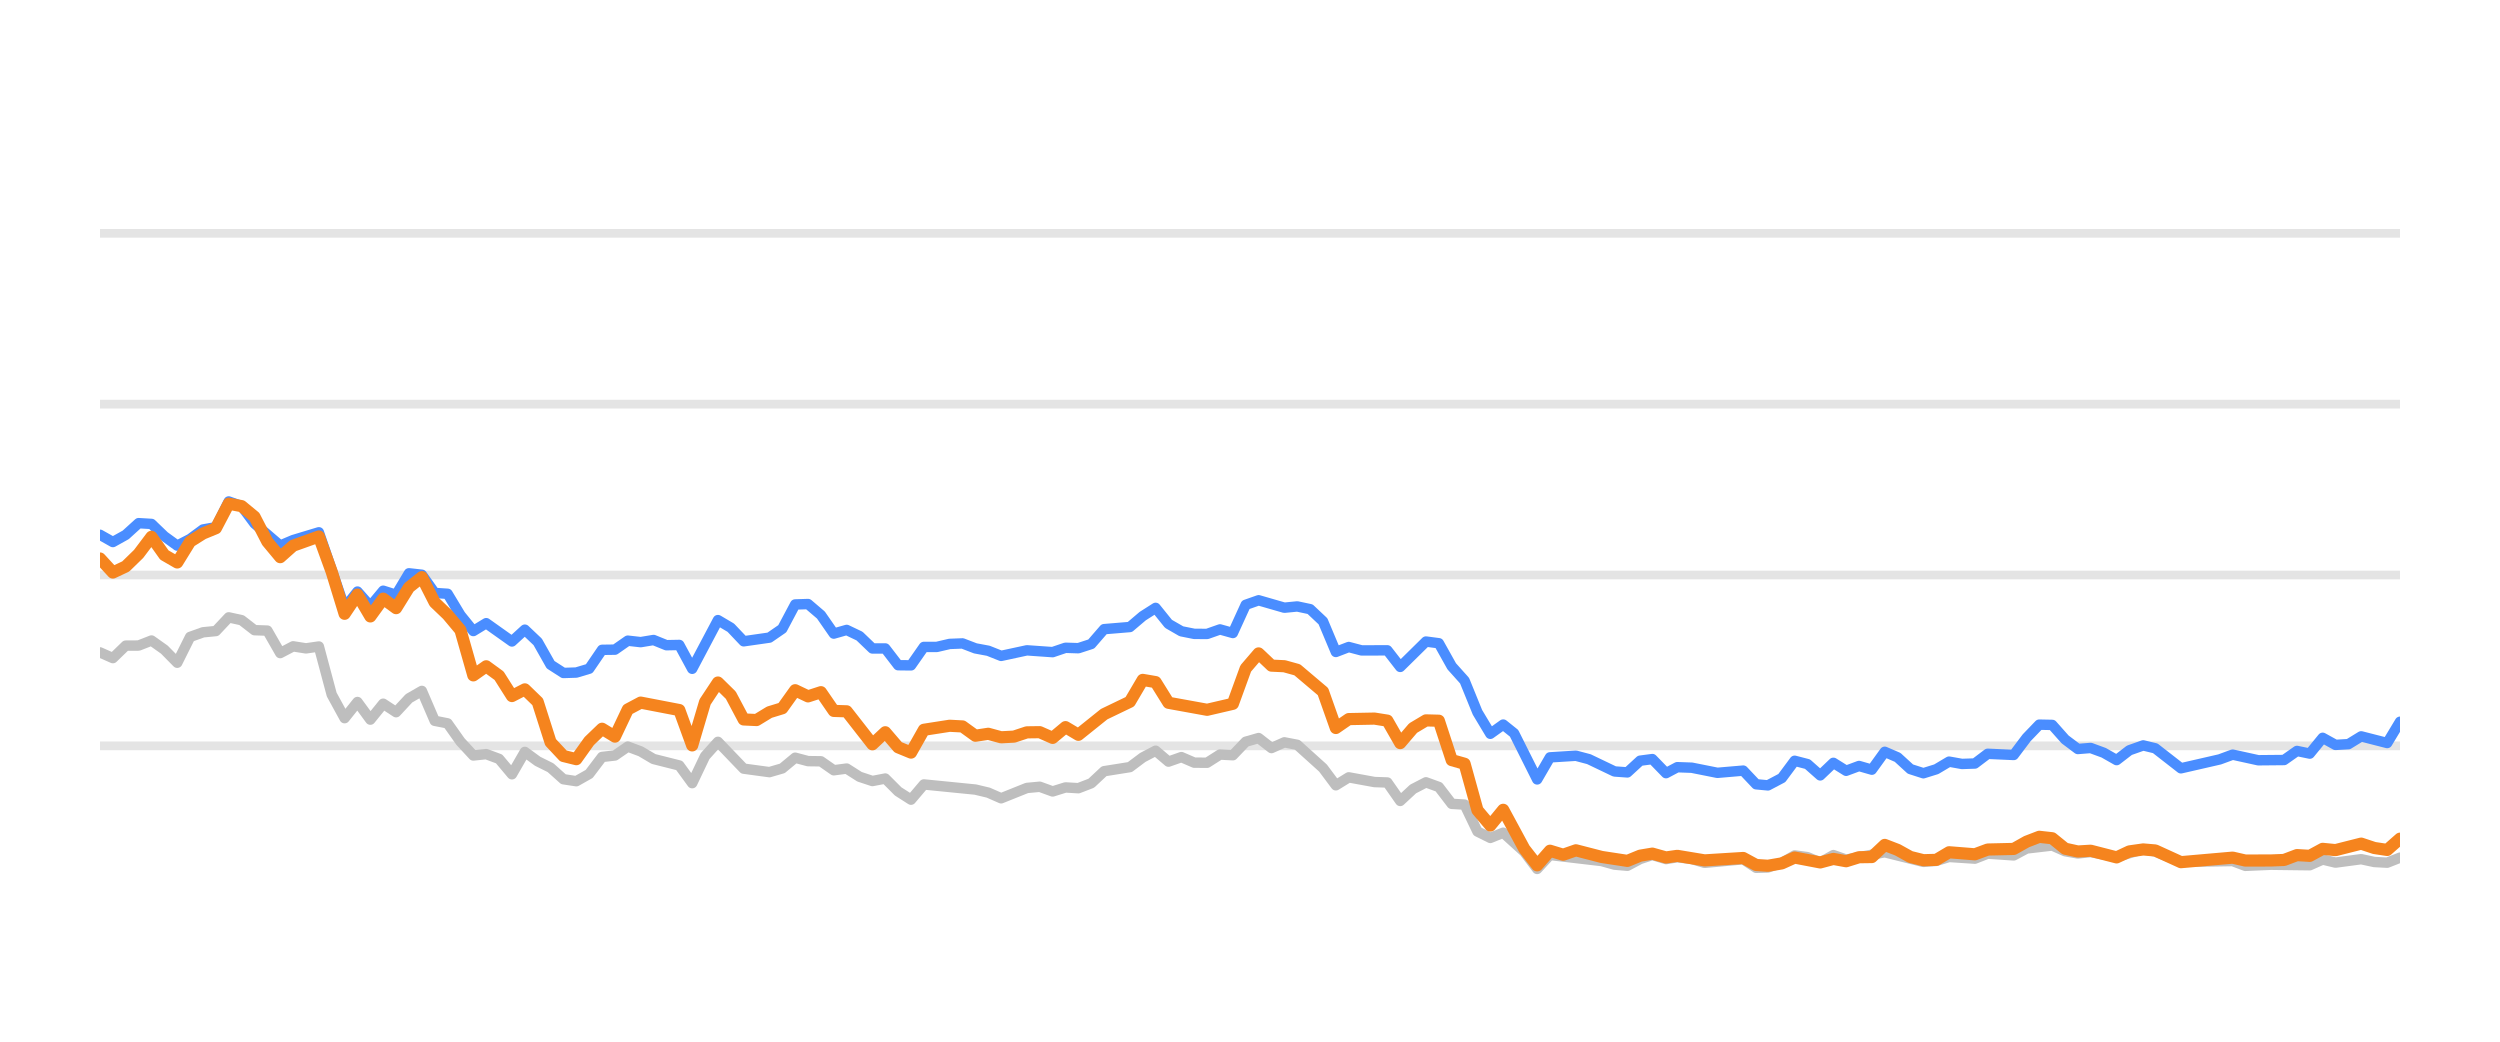
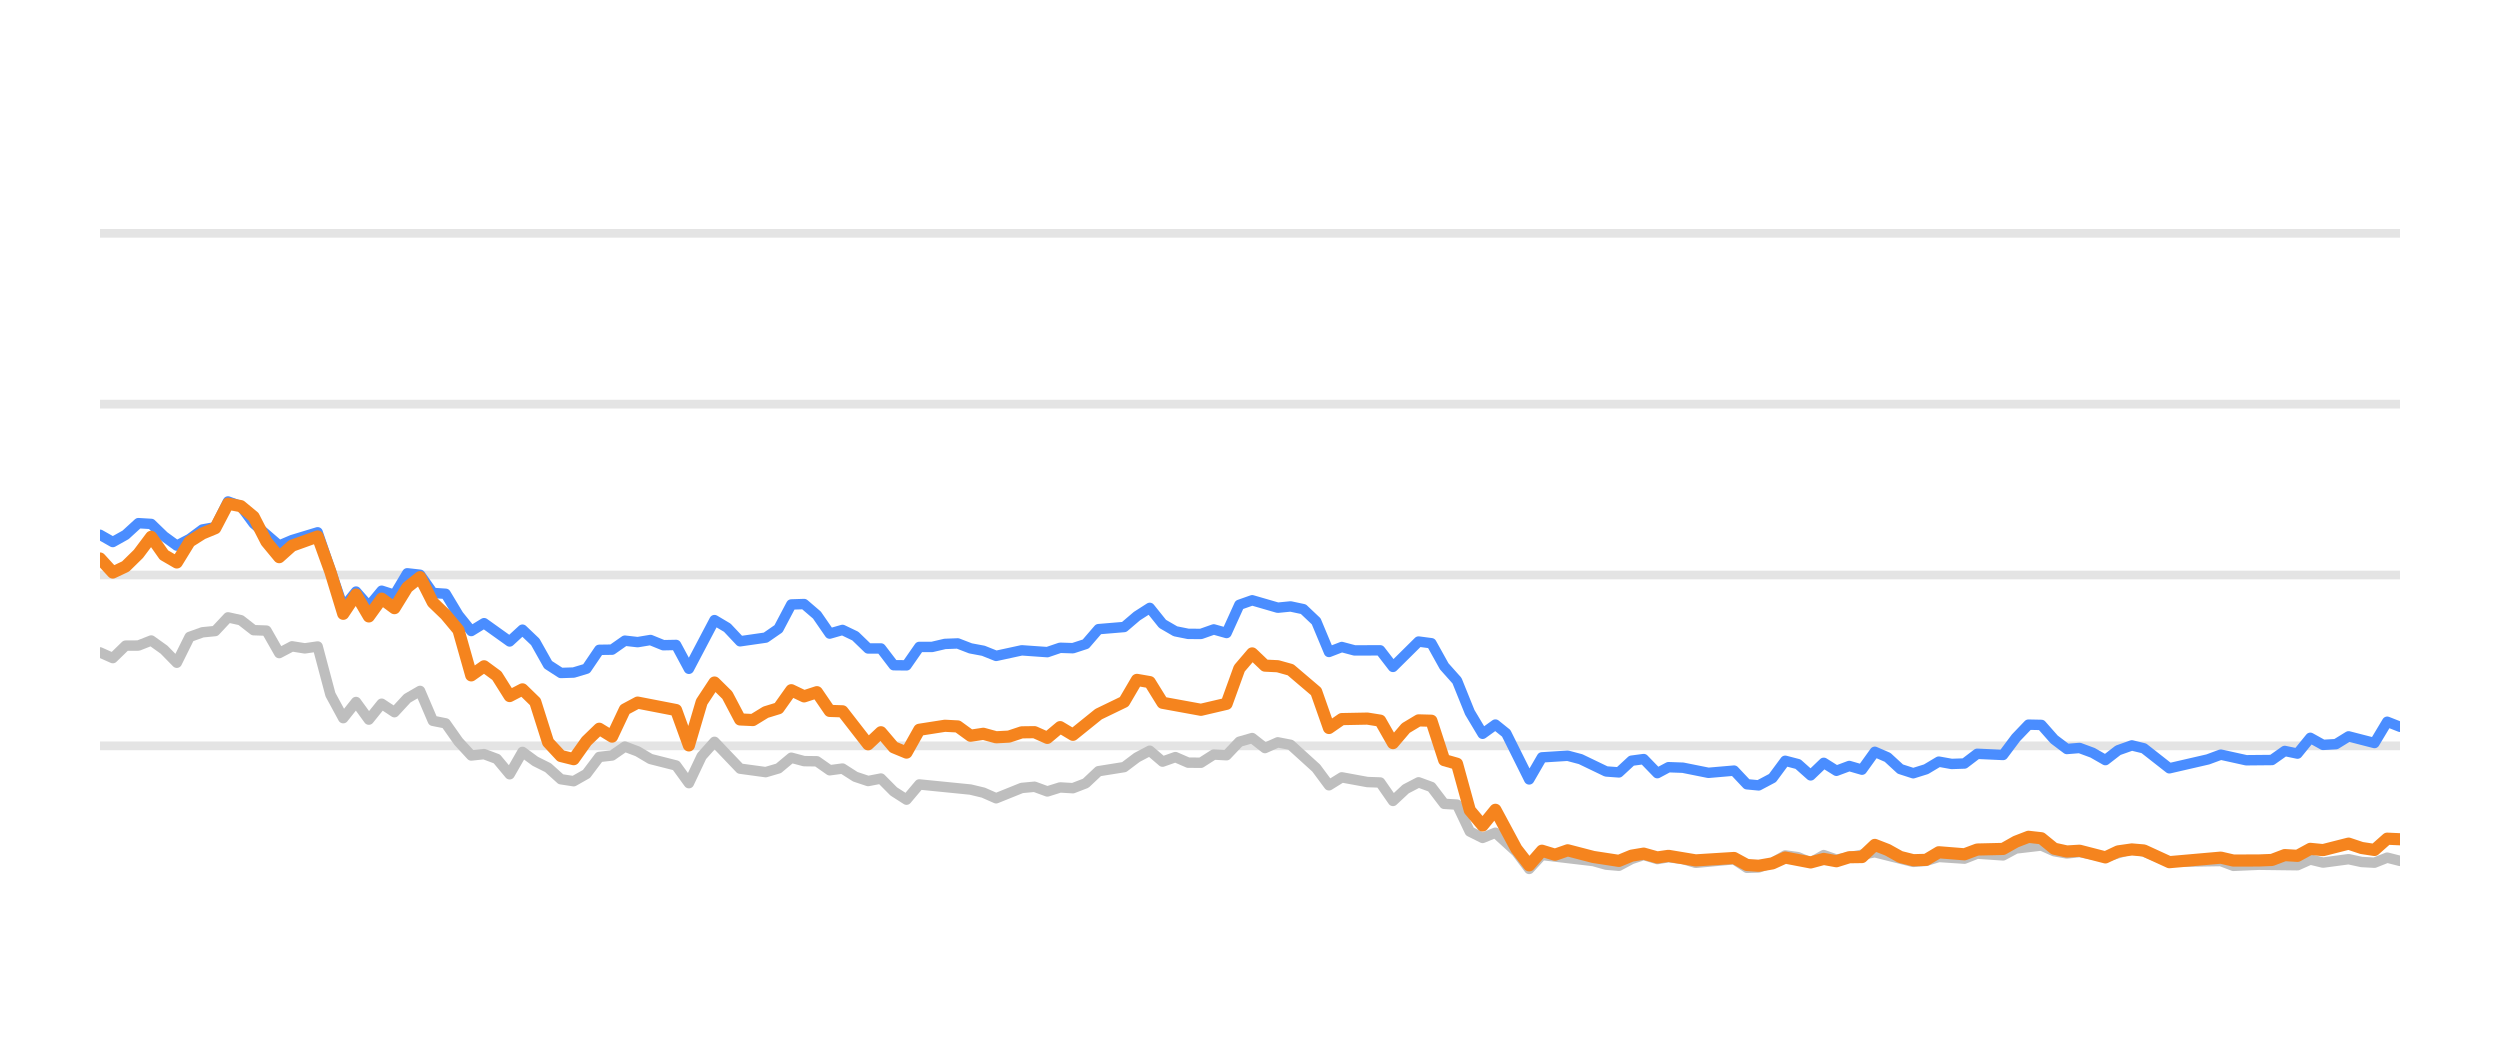
<svg xmlns="http://www.w3.org/2000/svg" width="144pt" height="60pt" viewBox="0 0 144 60" version="1.1">
  <defs>
    <style type="text/css">*{stroke-linejoin: round; stroke-linecap: butt}</style>
  </defs>
  <g id="figure_1">
    <g id="patch_1">
      <path d="M 0 60  L 144 60  L 144 0  L 0 0  L 0 60  z " style="fill: none; opacity: 0" />
    </g>
    <g id="axes_1">
      <g id="patch_2">
        <path d="M 5.76 52.8  L 138.24 52.8  L 138.24 3.6  L 5.76 3.6  L 5.76 52.8  z " style="fill: none" />
      </g>
      <g id="matplotlib.axis_1" />
      <g id="matplotlib.axis_2" />
      <g id="line2d_1">
-         <path d="M 5.76 42.96  L 138.24 42.96  " clip-path="url(#pa04dabca0f)" style="fill: none; stroke: #b2b2b2; stroke-opacity: 0.35; stroke-width: 0.5; stroke-linecap: square" />
+         <path d="M 5.76 42.96  L 138.24 42.96  " clip-path="url(#p5429d42473)" style="fill: none; stroke: #b2b2b2; stroke-opacity: 0.35; stroke-width: 0.5; stroke-linecap: square" />
      </g>
      <g id="line2d_2">
-         <path d="M 5.76 33.12  L 138.24 33.12  " clip-path="url(#pa04dabca0f)" style="fill: none; stroke: #b2b2b2; stroke-opacity: 0.35; stroke-width: 0.5; stroke-linecap: square" />
+         <path d="M 5.76 33.12  L 138.24 33.12  " clip-path="url(#p5429d42473)" style="fill: none; stroke: #b2b2b2; stroke-opacity: 0.35; stroke-width: 0.5; stroke-linecap: square" />
      </g>
      <g id="line2d_3">
-         <path d="M 5.76 23.28  L 138.24 23.28  " clip-path="url(#pa04dabca0f)" style="fill: none; stroke: #b2b2b2; stroke-opacity: 0.35; stroke-width: 0.5; stroke-linecap: square" />
+         <path d="M 5.76 23.28  L 138.24 23.28  " clip-path="url(#p5429d42473)" style="fill: none; stroke: #b2b2b2; stroke-opacity: 0.35; stroke-width: 0.5; stroke-linecap: square" />
      </g>
      <g id="line2d_4">
-         <path d="M 5.76 13.44  L 138.24 13.44  " clip-path="url(#pa04dabca0f)" style="fill: none; stroke: #b2b2b2; stroke-opacity: 0.35; stroke-width: 0.5; stroke-linecap: square" />
+         <path d="M 5.76 13.44  L 138.24 13.44  " clip-path="url(#p5429d42473)" style="fill: none; stroke: #b2b2b2; stroke-opacity: 0.35; stroke-width: 0.5; stroke-linecap: square" />
      </g>
      <g id="line2d_5">
-         <path d="M 5.76 37.578  L 6.502 37.907  L 7.243 37.189  L 7.985 37.184  L 8.726 36.894  L 9.468 37.42  L 10.209 38.173  L 10.951 36.687  L 11.692 36.421  L 12.434 36.348  L 13.175 35.56  L 13.917 35.723  L 14.658 36.298  L 15.4 36.323  L 16.141 37.617  L 16.883 37.228  L 17.624 37.346  L 18.366 37.238  L 19.107 40.008  L 19.849 41.366  L 20.59 40.436  L 21.332 41.45  L 22.073 40.534  L 22.815 41.022  L 23.556 40.224  L 24.298 39.796  L 25.039 41.518  L 25.781 41.666  L 26.522 42.714  L 27.264 43.516  L 28.005 43.437  L 28.747 43.713  L 29.488 44.598  L 30.23 43.309  L 30.971 43.851  L 31.713 44.22  L 32.454 44.884  L 33.196 44.997  L 33.937 44.579  L 34.679 43.6  L 35.42 43.516  L 36.162 43.004  L 36.903 43.28  L 37.645 43.718  L 39.128 44.092  L 39.87 45.11  L 40.611 43.555  L 41.353 42.729  L 42.836 44.274  L 44.319 44.475  L 45.06 44.259  L 45.802 43.644  L 46.543 43.841  L 47.285 43.851  L 48.026 44.367  L 48.768 44.269  L 49.509 44.741  L 50.251 44.987  L 50.992 44.844  L 51.734 45.587  L 52.475 46.06  L 53.217 45.184  L 56.183 45.479  L 56.924 45.656  L 57.666 45.981  L 59.149 45.386  L 59.89 45.317  L 60.632 45.587  L 61.373 45.356  L 62.115 45.4  L 62.856 45.115  L 63.598 44.421  L 65.081 44.185  L 65.822 43.629  L 66.564 43.24  L 67.305 43.87  L 68.047 43.609  L 68.788 43.929  L 69.53 43.934  L 70.271 43.462  L 71.013 43.501  L 71.754 42.724  L 72.496 42.512  L 73.238 43.088  L 73.979 42.758  L 74.721 42.901  L 76.204 44.239  L 76.945 45.233  L 77.687 44.775  L 79.17 45.046  L 79.911 45.071  L 80.653 46.133  L 81.394 45.445  L 82.136 45.061  L 82.877 45.331  L 83.619 46.301  L 84.36 46.345  L 85.102 47.895  L 85.843 48.264  L 86.585 47.964  L 87.8 49.066  L 88.541 50.05  L 89.279 49.248  L 92.259 49.597  L 92.998 49.804  L 93.739 49.868  L 94.472 49.479  L 95.174 49.248  L 95.963 49.484  L 96.612 49.376  L 97.445 49.479  L 98.186 49.7  L 100.41 49.494  L 101.154 49.986  L 101.832 49.966  L 102.634 49.7  L 103.372 49.272  L 104.112 49.371  L 104.845 49.681  L 105.603 49.253  L 106.337 49.513  L 108.561 49.09  L 110.787 49.646  L 111.53 49.587  L 112.267 49.361  L 113.753 49.459  L 114.493 49.169  L 115.989 49.272  L 116.733 48.874  L 118.208 48.702  L 118.95 49.031  L 119.684 49.159  L 120.422 49.08  L 121.917 49.366  L 123.449 48.908  L 124.144 49.051  L 125.621 49.646  L 128.601 49.597  L 129.333 49.873  L 130.81 49.809  L 133.043 49.838  L 133.786 49.509  L 134.525 49.686  L 136.003 49.489  L 136.758 49.651  L 137.503 49.691  L 138.24 49.4  L 138.24 49.4  " clip-path="url(#pa04dabca0f)" style="fill: none; stroke: #bebebe; stroke-width: 0.6; stroke-linecap: round" />
+         <path d="M 5.76 37.578  L 6.497 37.907  L 7.235 37.189  L 7.972 37.184  L 8.71 36.894  L 9.447 37.42  L 10.184 38.173  L 10.922 36.687  L 11.659 36.421  L 12.396 36.348  L 13.134 35.56  L 13.871 35.723  L 14.609 36.298  L 15.346 36.323  L 16.083 37.617  L 16.821 37.228  L 17.558 37.346  L 18.296 37.238  L 19.033 40.008  L 19.77 41.366  L 20.508 40.436  L 21.245 41.45  L 21.983 40.534  L 22.72 41.022  L 23.457 40.224  L 24.195 39.796  L 24.932 41.518  L 25.669 41.666  L 26.407 42.714  L 27.144 43.516  L 27.882 43.437  L 28.619 43.713  L 29.356 44.598  L 30.094 43.309  L 30.831 43.851  L 31.569 44.22  L 32.306 44.884  L 33.043 44.997  L 33.781 44.579  L 34.518 43.6  L 35.255 43.516  L 35.993 43.004  L 36.73 43.28  L 37.468 43.718  L 38.942 44.092  L 39.68 45.11  L 40.417 43.555  L 41.155 42.729  L 42.629 44.274  L 44.104 44.475  L 44.842 44.259  L 45.579 43.644  L 46.316 43.841  L 47.054 43.851  L 47.791 44.367  L 48.528 44.269  L 49.266 44.741  L 50.003 44.987  L 50.741 44.844  L 51.478 45.587  L 52.215 46.06  L 52.953 45.184  L 55.902 45.479  L 56.64 45.656  L 57.377 45.981  L 58.852 45.386  L 59.589 45.317  L 60.327 45.587  L 61.064 45.356  L 61.801 45.4  L 62.539 45.115  L 63.276 44.421  L 64.751 44.185  L 65.488 43.629  L 66.226 43.24  L 66.963 43.87  L 67.701 43.609  L 68.438 43.929  L 69.175 43.934  L 69.913 43.462  L 70.65 43.501  L 71.387 42.724  L 72.125 42.512  L 72.862 43.088  L 73.6 42.758  L 74.337 42.901  L 75.812 44.239  L 76.549 45.233  L 77.287 44.775  L 78.761 45.046  L 79.499 45.071  L 80.236 46.133  L 80.973 45.445  L 81.711 45.061  L 82.448 45.331  L 83.186 46.301  L 83.923 46.345  L 84.66 47.895  L 85.398 48.264  L 86.135 47.964  L 87.344 49.066  L 88.081 50.05  L 88.815 49.248  L 91.778 49.597  L 92.513 49.804  L 93.25 49.868  L 93.978 49.479  L 94.677 49.248  L 95.462 49.484  L 96.106 49.376  L 96.935 49.479  L 97.672 49.7  L 99.883 49.494  L 100.623 49.986  L 101.298 49.966  L 102.095 49.7  L 102.829 49.272  L 103.565 49.371  L 104.294 49.681  L 105.048 49.253  L 105.778 49.513  L 107.989 49.09  L 110.202 49.646  L 110.942 49.587  L 111.675 49.361  L 113.152 49.459  L 113.888 49.169  L 115.376 49.272  L 116.115 48.874  L 117.583 48.702  L 118.321 49.031  L 119.051 49.159  L 119.784 49.08  L 121.271 49.366  L 122.794 48.908  L 123.486 49.051  L 124.954 49.646  L 127.918 49.597  L 128.645 49.873  L 130.115 49.809  L 132.335 49.838  L 133.074 49.509  L 133.808 49.686  L 135.279 49.489  L 136.029 49.651  L 136.77 49.691  L 137.503 49.4  L 138.24 49.587  L 138.24 49.587  " clip-path="url(#p5429d42473)" style="fill: none; stroke: #bebebe; stroke-width: 0.6; stroke-linecap: round" />
      </g>
      <g id="line2d_6">
-         <path d="M 5.76 30.803  L 6.502 31.221  L 7.243 30.808  L 7.985 30.134  L 8.726 30.178  L 9.468 30.891  L 10.209 31.428  L 10.951 31.044  L 11.692 30.498  L 12.434 30.365  L 13.175 28.884  L 13.917 29.154  L 14.658 30.153  L 16.141 31.423  L 16.883 31.108  L 18.366 30.66  L 19.849 34.999  L 20.59 34.074  L 21.332 34.916  L 22.073 34.025  L 22.815 34.261  L 23.556 33.022  L 24.298 33.105  L 25.039 34.153  L 25.781 34.202  L 26.522 35.432  L 27.264 36.348  L 28.005 35.895  L 29.488 36.948  L 30.23 36.269  L 30.971 36.972  L 31.713 38.286  L 32.454 38.763  L 33.196 38.739  L 33.937 38.517  L 34.679 37.43  L 35.42 37.42  L 36.162 36.903  L 36.903 36.987  L 37.645 36.864  L 38.386 37.164  L 39.128 37.149  L 39.87 38.522  L 41.353 35.718  L 42.094 36.156  L 42.836 36.938  L 44.319 36.726  L 45.06 36.215  L 45.802 34.817  L 46.543 34.793  L 47.285 35.427  L 48.026 36.495  L 48.768 36.284  L 49.509 36.638  L 50.251 37.351  L 50.992 37.351  L 51.734 38.316  L 52.475 38.325  L 53.217 37.263  L 53.958 37.263  L 54.7 37.09  L 55.441 37.061  L 56.183 37.346  L 56.924 37.484  L 57.666 37.779  L 59.149 37.459  L 60.632 37.563  L 61.373 37.312  L 62.115 37.336  L 62.856 37.095  L 63.598 36.239  L 65.081 36.116  L 65.822 35.487  L 66.564 35.014  L 67.305 35.934  L 68.047 36.362  L 68.788 36.51  L 69.53 36.515  L 70.271 36.254  L 71.013 36.461  L 71.754 34.837  L 72.496 34.576  L 73.979 35.004  L 74.721 34.931  L 75.462 35.088  L 76.204 35.787  L 76.945 37.553  L 77.687 37.268  L 78.428 37.464  L 79.911 37.459  L 80.653 38.414  L 82.136 36.953  L 82.877 37.051  L 83.619 38.379  L 84.36 39.206  L 85.102 41.031  L 85.843 42.266  L 86.585 41.735  L 87.211 42.237  L 88.541 44.894  L 89.279 43.624  L 90.773 43.531  L 91.519 43.728  L 92.998 44.436  L 93.739 44.49  L 94.472 43.816  L 95.174 43.723  L 95.963 44.534  L 96.612 44.19  L 97.445 44.22  L 98.923 44.515  L 100.41 44.387  L 101.154 45.174  L 101.832 45.238  L 102.634 44.815  L 103.372 43.821  L 104.112 44.013  L 104.845 44.662  L 105.603 43.939  L 106.337 44.397  L 107.08 44.121  L 107.818 44.333  L 108.561 43.304  L 109.302 43.624  L 110.038 44.298  L 110.787 44.539  L 111.53 44.308  L 112.267 43.87  L 113.008 44.003  L 113.753 43.978  L 114.493 43.418  L 115.989 43.486  L 116.733 42.498  L 117.461 41.74  L 118.208 41.755  L 118.95 42.591  L 119.684 43.142  L 120.422 43.083  L 121.174 43.359  L 121.917 43.782  L 122.652 43.216  L 123.449 42.935  L 124.144 43.103  L 125.621 44.254  L 127.853 43.742  L 128.601 43.467  L 130.075 43.791  L 131.563 43.777  L 132.306 43.255  L 133.043 43.408  L 133.786 42.498  L 134.525 42.906  L 135.273 42.862  L 136.003 42.414  L 137.503 42.798  L 138.24 41.573  L 138.24 41.573  " clip-path="url(#pa04dabca0f)" style="fill: none; stroke: #4a8dff; stroke-width: 0.6; stroke-linecap: round" />
+         <path d="M 5.76 30.803  L 6.497 31.221  L 7.235 30.808  L 7.972 30.134  L 8.71 30.178  L 9.447 30.891  L 10.184 31.428  L 10.922 31.044  L 11.659 30.498  L 12.396 30.365  L 13.134 28.884  L 13.871 29.154  L 14.609 30.153  L 16.083 31.423  L 16.821 31.108  L 18.296 30.66  L 19.77 34.999  L 20.508 34.074  L 21.245 34.916  L 21.983 34.025  L 22.72 34.261  L 23.457 33.022  L 24.195 33.105  L 24.932 34.153  L 25.669 34.202  L 26.407 35.432  L 27.144 36.348  L 27.882 35.895  L 29.356 36.948  L 30.094 36.269  L 30.831 36.972  L 31.569 38.286  L 32.306 38.763  L 33.043 38.739  L 33.781 38.517  L 34.518 37.43  L 35.255 37.42  L 35.993 36.903  L 36.73 36.987  L 37.468 36.864  L 38.205 37.164  L 38.942 37.149  L 39.68 38.522  L 41.155 35.718  L 41.892 36.156  L 42.629 36.938  L 44.104 36.726  L 44.842 36.215  L 45.579 34.817  L 46.316 34.793  L 47.054 35.427  L 47.791 36.495  L 48.528 36.284  L 49.266 36.638  L 50.003 37.351  L 50.741 37.351  L 51.478 38.316  L 52.215 38.325  L 52.953 37.263  L 53.69 37.263  L 54.428 37.09  L 55.165 37.061  L 55.902 37.346  L 56.64 37.484  L 57.377 37.779  L 58.852 37.459  L 60.327 37.563  L 61.064 37.312  L 61.801 37.336  L 62.539 37.095  L 63.276 36.239  L 64.751 36.116  L 65.488 35.487  L 66.226 35.014  L 66.963 35.934  L 67.701 36.362  L 68.438 36.51  L 69.175 36.515  L 69.913 36.254  L 70.65 36.461  L 71.387 34.837  L 72.125 34.576  L 73.6 35.004  L 74.337 34.931  L 75.074 35.088  L 75.812 35.787  L 76.549 37.553  L 77.287 37.268  L 78.024 37.464  L 79.499 37.459  L 80.236 38.414  L 81.711 36.953  L 82.448 37.051  L 83.186 38.379  L 83.923 39.206  L 84.66 41.031  L 85.398 42.266  L 86.135 41.735  L 86.758 42.237  L 88.081 44.894  L 88.815 43.624  L 90.3 43.531  L 91.042 43.728  L 92.513 44.436  L 93.25 44.49  L 93.978 43.816  L 94.677 43.723  L 95.462 44.534  L 96.106 44.19  L 96.935 44.22  L 98.405 44.515  L 99.883 44.387  L 100.623 45.174  L 101.298 45.238  L 102.095 44.815  L 102.829 43.821  L 103.565 44.013  L 104.294 44.662  L 105.048 43.939  L 105.778 44.397  L 106.517 44.121  L 107.25 44.333  L 107.989 43.304  L 108.726 43.624  L 109.458 44.298  L 110.202 44.539  L 110.942 44.308  L 111.675 43.87  L 112.412 44.003  L 113.152 43.978  L 113.888 43.418  L 115.376 43.486  L 116.115 42.498  L 116.84 41.74  L 117.583 41.755  L 118.321 42.591  L 119.051 43.142  L 119.784 43.083  L 120.532 43.359  L 121.271 43.782  L 122.002 43.216  L 122.794 42.935  L 123.486 43.103  L 124.954 44.254  L 127.174 43.742  L 127.918 43.467  L 129.384 43.791  L 130.863 43.777  L 131.602 43.255  L 132.335 43.408  L 133.074 42.498  L 133.808 42.906  L 134.553 42.862  L 135.279 42.414  L 136.77 42.798  L 137.503 41.573  L 138.24 41.863  L 138.24 41.863  " clip-path="url(#p5429d42473)" style="fill: none; stroke: #4a8dff; stroke-width: 0.6; stroke-linecap: round" />
      </g>
      <g id="line2d_7">
-         <path d="M 5.76 32.17  L 6.502 32.977  L 7.243 32.628  L 7.985 31.905  L 8.726 30.921  L 9.468 31.969  L 10.209 32.397  L 10.951 31.196  L 11.692 30.729  L 12.434 30.424  L 13.175 29.012  L 13.917 29.154  L 14.658 29.765  L 15.4 31.201  L 16.141 32.092  L 16.883 31.432  L 18.366 30.901  L 19.107 32.938  L 19.849 35.354  L 20.59 34.247  L 21.332 35.506  L 22.073 34.483  L 22.815 35.029  L 23.556 33.833  L 24.298 33.243  L 25.039 34.699  L 25.781 35.408  L 26.522 36.293  L 27.264 38.901  L 28.005 38.379  L 28.747 38.921  L 29.488 40.092  L 30.23 39.708  L 30.971 40.426  L 31.713 42.753  L 32.454 43.545  L 33.196 43.728  L 33.937 42.689  L 34.679 41.976  L 35.42 42.429  L 36.162 40.864  L 36.903 40.47  L 39.128 40.899  L 39.87 42.935  L 40.611 40.436  L 41.353 39.314  L 42.094 40.042  L 42.836 41.44  L 43.577 41.474  L 44.319 41.022  L 45.06 40.795  L 45.802 39.757  L 46.543 40.111  L 47.285 39.87  L 48.026 40.948  L 48.768 40.972  L 50.251 42.871  L 50.992 42.178  L 51.734 43.044  L 52.475 43.349  L 53.217 42.035  L 54.7 41.804  L 55.441 41.843  L 56.183 42.379  L 56.924 42.266  L 57.666 42.468  L 58.407 42.429  L 59.149 42.183  L 59.89 42.173  L 60.632 42.502  L 61.373 41.883  L 62.115 42.325  L 63.598 41.135  L 65.081 40.421  L 65.822 39.162  L 66.564 39.29  L 67.305 40.48  L 69.53 40.884  L 71.013 40.539  L 71.754 38.502  L 72.496 37.637  L 73.238 38.34  L 73.979 38.375  L 74.721 38.581  L 76.204 39.836  L 76.945 41.932  L 77.687 41.42  L 79.17 41.391  L 79.911 41.509  L 80.653 42.803  L 81.394 41.937  L 82.136 41.494  L 82.877 41.514  L 83.619 43.782  L 84.36 43.993  L 85.102 46.67  L 85.843 47.55  L 86.585 46.645  L 87.8 48.894  L 88.541 49.843  L 89.279 49.002  L 90.038 49.233  L 90.773 48.977  L 92.259 49.361  L 93.739 49.587  L 94.472 49.287  L 95.174 49.169  L 95.963 49.39  L 96.612 49.297  L 98.186 49.558  L 100.41 49.42  L 101.154 49.823  L 101.832 49.868  L 102.634 49.73  L 103.372 49.395  L 104.845 49.676  L 105.603 49.474  L 106.337 49.607  L 107.08 49.376  L 107.818 49.366  L 108.561 48.667  L 109.302 48.953  L 110.038 49.361  L 110.787 49.548  L 111.53 49.528  L 112.267 49.09  L 113.753 49.208  L 114.493 48.933  L 115.989 48.898  L 116.733 48.48  L 117.461 48.2  L 118.208 48.283  L 118.95 48.884  L 119.684 49.046  L 120.422 49.002  L 121.917 49.386  L 122.652 49.041  L 123.449 48.928  L 124.144 48.987  L 125.621 49.661  L 128.601 49.4  L 129.333 49.568  L 130.81 49.563  L 131.563 49.533  L 132.306 49.253  L 133.043 49.297  L 133.786 48.894  L 134.525 48.967  L 136.003 48.593  L 136.758 48.844  L 137.503 48.957  L 138.24 48.308  L 138.24 48.308  " clip-path="url(#pa04dabca0f)" style="fill: none; stroke: #f5841e; stroke-width: 0.7; stroke-linecap: round" />
+         <path d="M 5.76 32.17  L 6.497 32.977  L 7.235 32.628  L 7.972 31.905  L 8.71 30.921  L 9.447 31.969  L 10.184 32.397  L 10.922 31.196  L 11.659 30.729  L 12.396 30.424  L 13.134 29.012  L 13.871 29.154  L 14.609 29.765  L 15.346 31.201  L 16.083 32.092  L 16.821 31.432  L 18.296 30.901  L 19.033 32.938  L 19.77 35.354  L 20.508 34.247  L 21.245 35.506  L 21.983 34.483  L 22.72 35.029  L 23.457 33.833  L 24.195 33.243  L 24.932 34.699  L 25.669 35.408  L 26.407 36.293  L 27.144 38.901  L 27.882 38.379  L 28.619 38.921  L 29.356 40.092  L 30.094 39.708  L 30.831 40.426  L 31.569 42.753  L 32.306 43.545  L 33.043 43.728  L 33.781 42.689  L 34.518 41.976  L 35.255 42.429  L 35.993 40.864  L 36.73 40.47  L 38.942 40.899  L 39.68 42.935  L 40.417 40.436  L 41.155 39.314  L 41.892 40.042  L 42.629 41.44  L 43.367 41.474  L 44.104 41.022  L 44.842 40.795  L 45.579 39.757  L 46.316 40.111  L 47.054 39.87  L 47.791 40.948  L 48.528 40.972  L 50.003 42.871  L 50.741 42.178  L 51.478 43.044  L 52.215 43.349  L 52.953 42.035  L 54.428 41.804  L 55.165 41.843  L 55.902 42.379  L 56.64 42.266  L 57.377 42.468  L 58.114 42.429  L 58.852 42.183  L 59.589 42.173  L 60.327 42.502  L 61.064 41.883  L 61.801 42.325  L 63.276 41.135  L 64.751 40.421  L 65.488 39.162  L 66.226 39.29  L 66.963 40.48  L 69.175 40.884  L 70.65 40.539  L 71.387 38.502  L 72.125 37.637  L 72.862 38.34  L 73.6 38.375  L 74.337 38.581  L 75.812 39.836  L 76.549 41.932  L 77.287 41.42  L 78.761 41.391  L 79.499 41.509  L 80.236 42.803  L 80.973 41.937  L 81.711 41.494  L 82.448 41.514  L 83.186 43.782  L 83.923 43.993  L 84.66 46.67  L 85.398 47.55  L 86.135 46.645  L 87.344 48.894  L 88.081 49.843  L 88.815 49.002  L 89.569 49.233  L 90.3 48.977  L 91.778 49.361  L 93.25 49.587  L 93.978 49.287  L 94.677 49.169  L 95.462 49.39  L 96.106 49.297  L 97.672 49.558  L 99.883 49.42  L 100.623 49.823  L 101.298 49.868  L 102.095 49.73  L 102.829 49.395  L 104.294 49.676  L 105.048 49.474  L 105.778 49.607  L 106.517 49.376  L 107.25 49.366  L 107.989 48.667  L 108.726 48.953  L 109.458 49.361  L 110.202 49.548  L 110.942 49.528  L 111.675 49.09  L 113.152 49.208  L 113.888 48.933  L 115.376 48.898  L 116.115 48.48  L 116.84 48.2  L 117.583 48.283  L 118.321 48.884  L 119.051 49.046  L 119.784 49.002  L 121.271 49.386  L 122.002 49.041  L 122.794 48.928  L 123.486 48.987  L 124.954 49.661  L 127.918 49.4  L 128.645 49.568  L 130.115 49.563  L 130.863 49.533  L 131.602 49.253  L 132.335 49.297  L 133.074 48.894  L 133.808 48.967  L 135.279 48.593  L 136.029 48.844  L 136.77 48.957  L 137.503 48.308  L 138.24 48.342  L 138.24 48.342  " clip-path="url(#p5429d42473)" style="fill: none; stroke: #f5841e; stroke-width: 0.7; stroke-linecap: round" />
      </g>
    </g>
  </g>
  <defs>
-     <clipPath id="pa04dabca0f">
+     <clipPath id="p5429d42473">
      <rect x="5.76" y="3.6" width="132.48" height="49.2" />
    </clipPath>
  </defs>
</svg>
